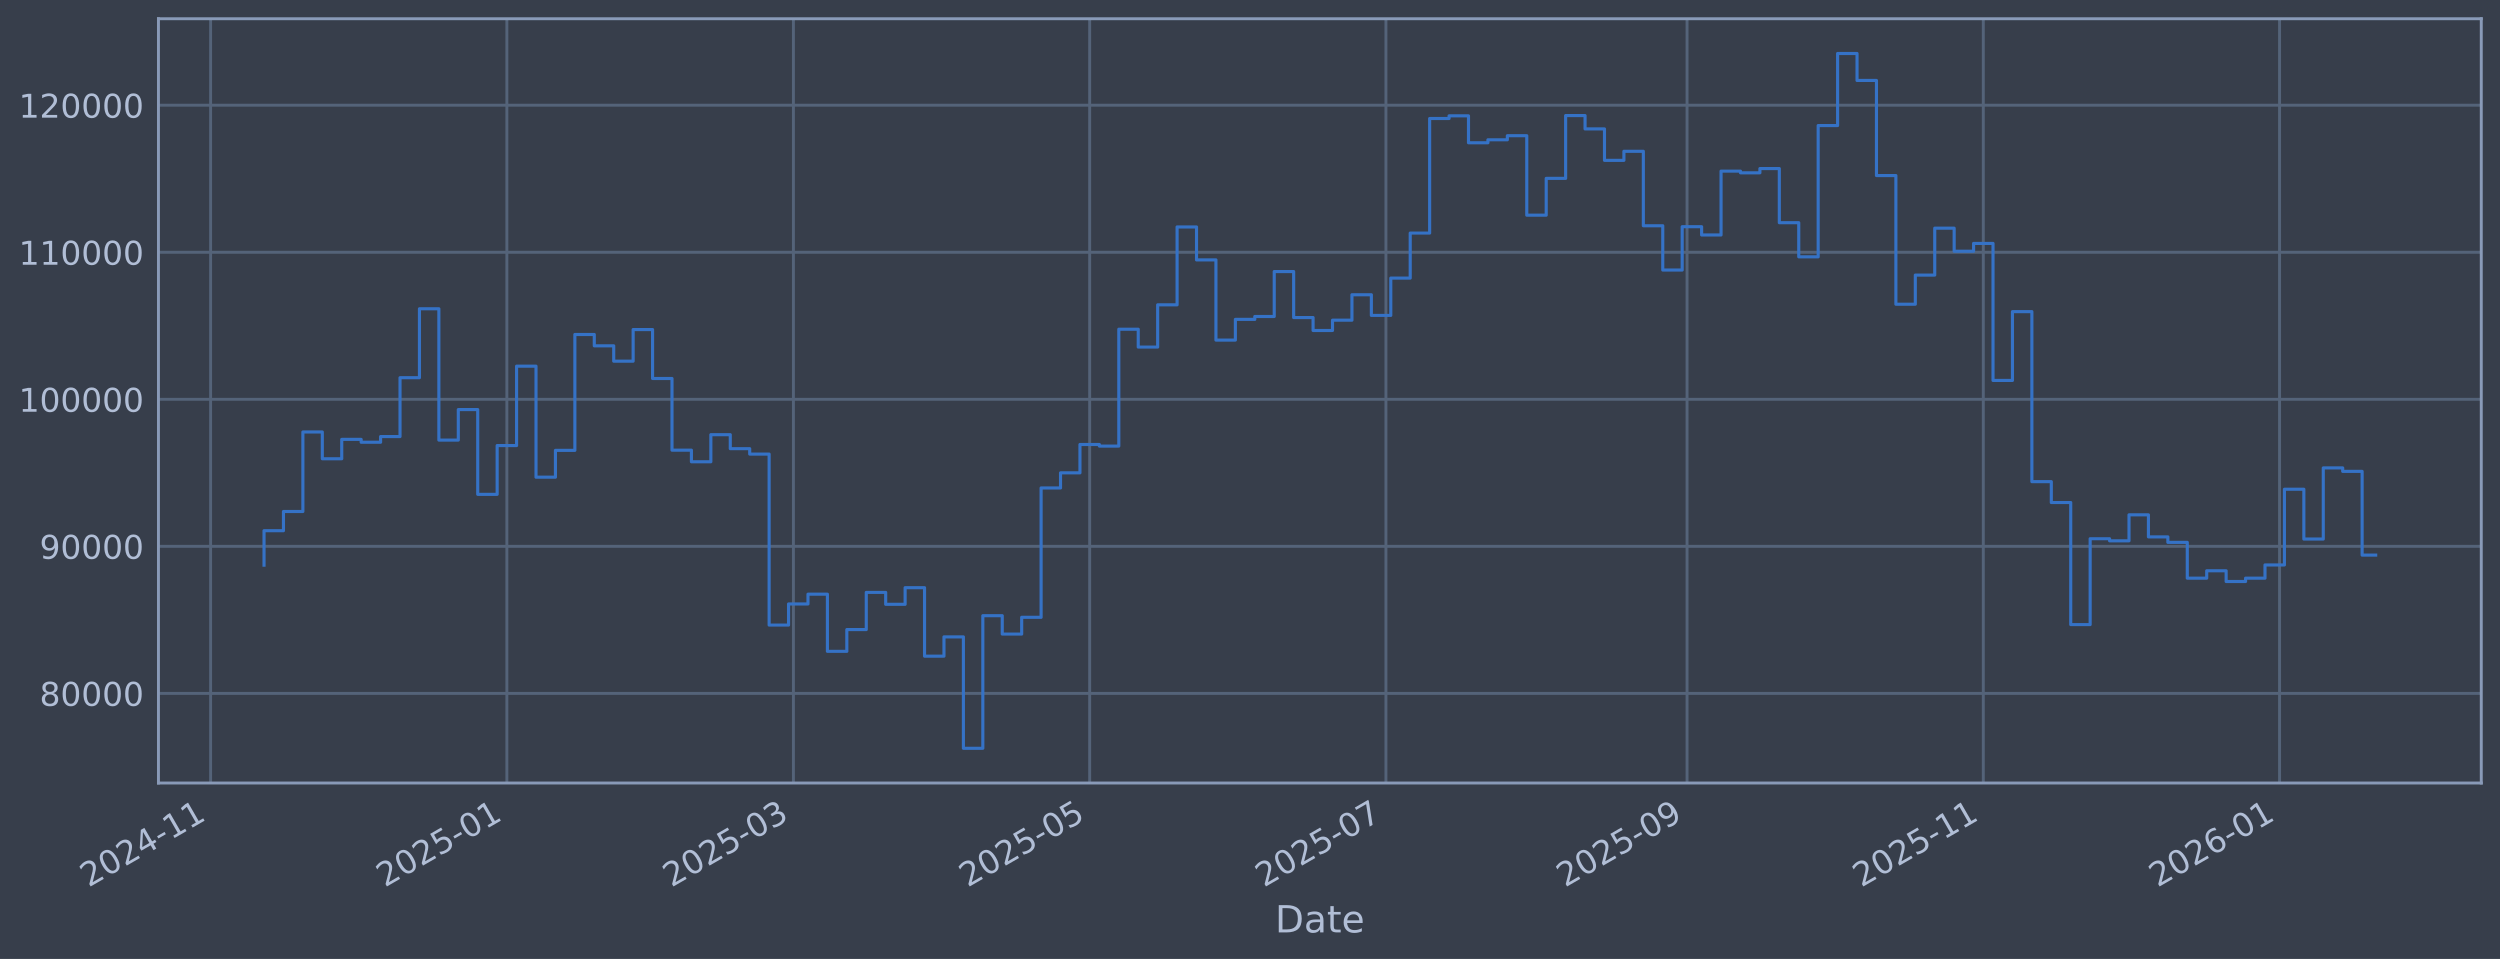
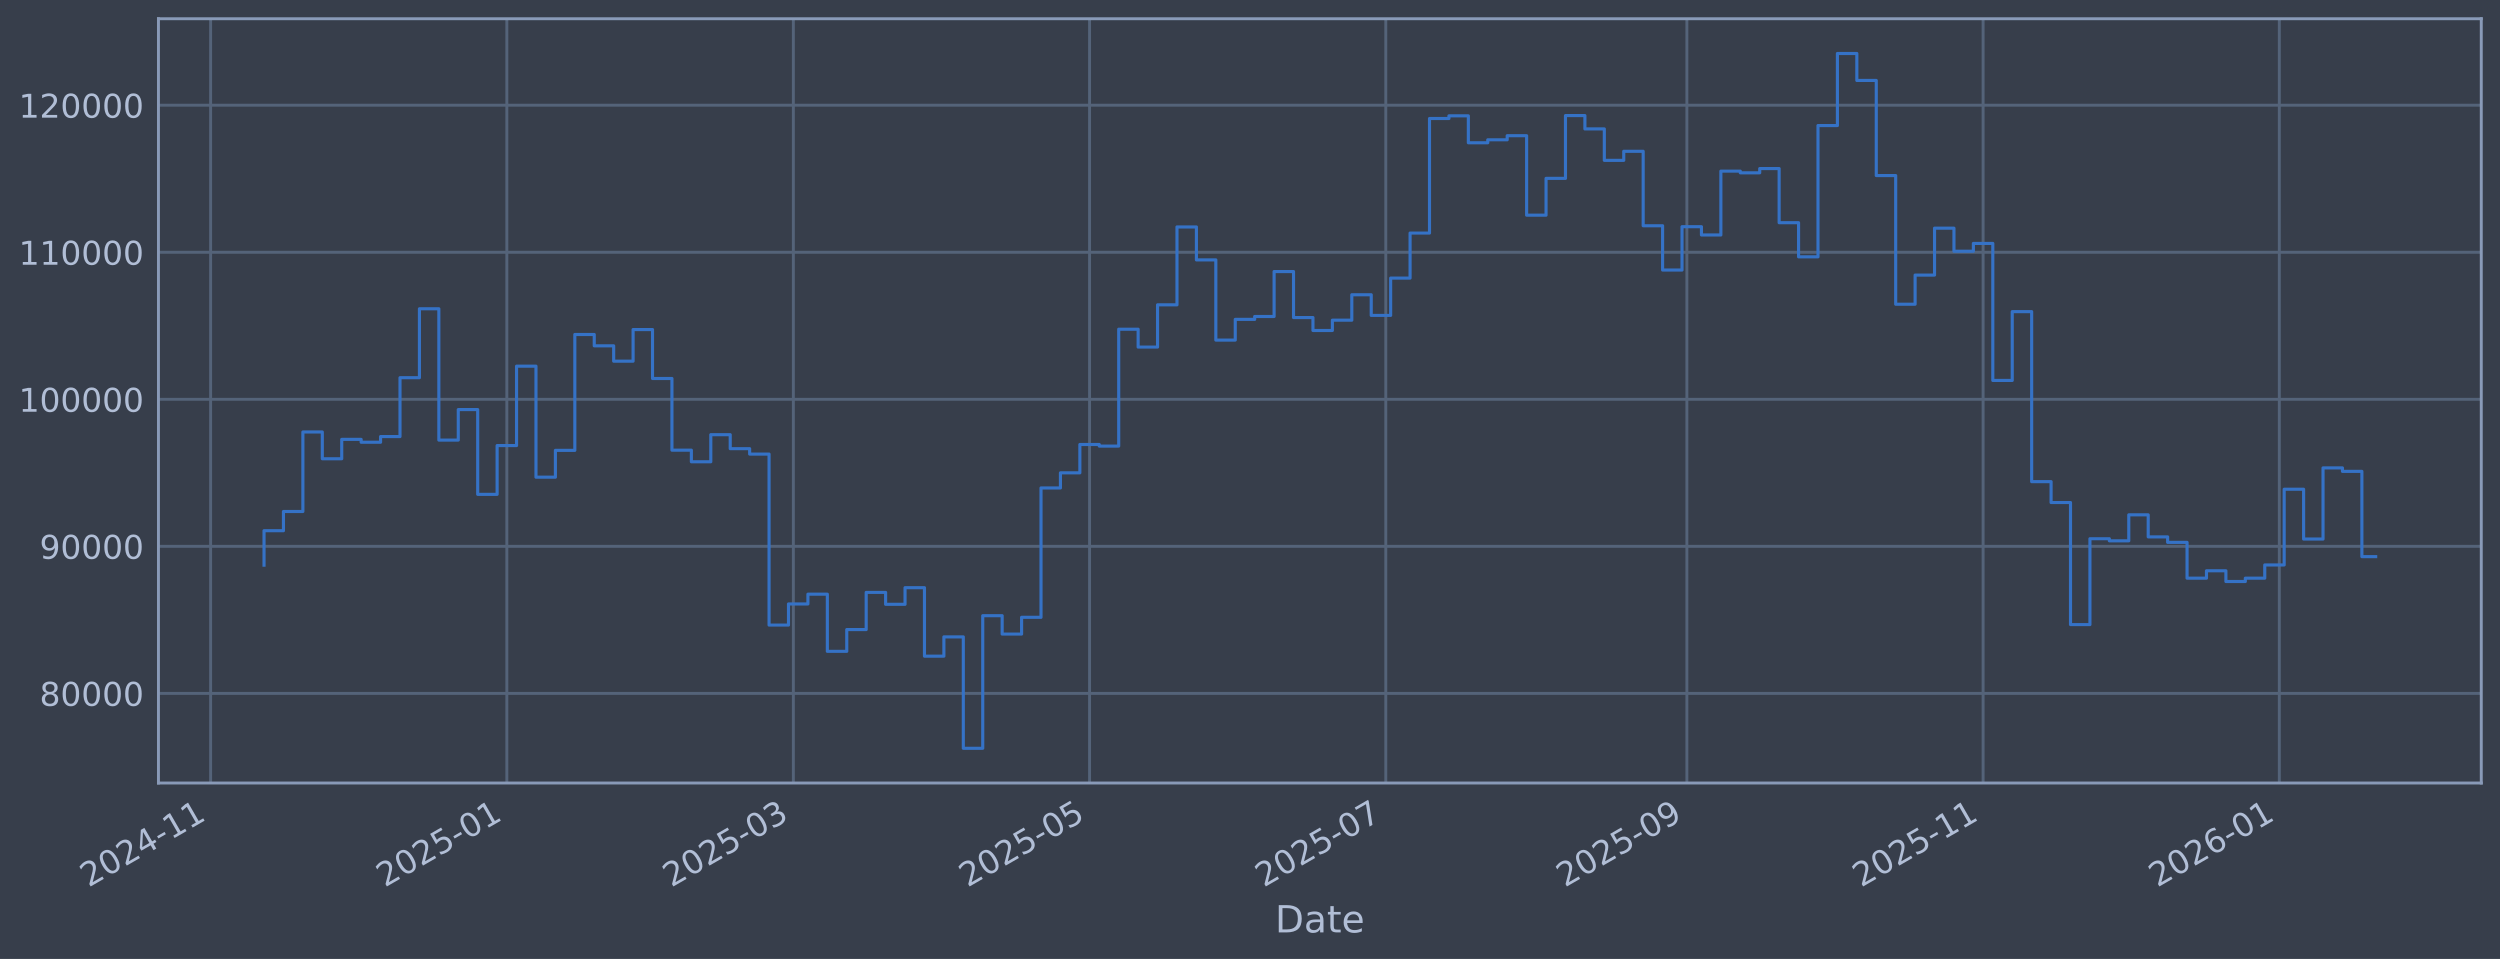
<svg xmlns="http://www.w3.org/2000/svg" xmlns:xlink="http://www.w3.org/1999/xlink" width="960.9pt" height="368.58pt" viewBox="0 0 960.9 368.58" version="1.1">
  <defs>
    <style type="text/css">*{stroke-linejoin: round; stroke-linecap: butt}</style>
  </defs>
  <g id="figure_1">
    <g id="patch_1">
      <path d="M 0 368.58  L 960.9 368.58  L 960.9 0  L 0 0  z " style="fill: #373e4b" />
    </g>
    <g id="axes_1">
      <g id="patch_2">
        <path d="M 60.901 300.96  L 953.701 300.96  L 953.701 7.2  L 60.901 7.2  z " style="fill: #373e4b" />
      </g>
      <g id="matplotlib.axis_1">
        <g id="xtick_1">
          <g id="line2d_1">
-             <path d="M 80.948 300.96  L 80.948 7.2  " clip-path="url(#pcfd2c689f8)" style="fill: none; stroke: #546379; stroke-width: 1.12; stroke-linecap: square" />
+             <path d="M 80.951 300.96  L 80.951 7.2  " clip-path="url(#pea562994be)" style="fill: none; stroke: #546379; stroke-width: 1.12; stroke-linecap: square" />
          </g>
          <g id="line2d_2" />
          <g id="text_1">
-             <g style="fill: #b1bed6" transform="translate(34.04507 341.1745) rotate(-30) scale(0.126 -0.126)">
+             <g style="fill: #b1bed6" transform="translate(34.04755 341.1745) rotate(-30) scale(0.126 -0.126)">
              <defs>
                <path id="DejaVuSans-32" d="M 1228 531  L 3431 531  L 3431 0  L 469 0  L 469 531  Q 828 903 1448 1529  Q 2069 2156 2228 2338  Q 2531 2678 2651 2914  Q 2772 3150 2772 3378  Q 2772 3750 2511 3984  Q 2250 4219 1831 4219  Q 1534 4219 1204 4116  Q 875 4013 500 3803  L 500 4441  Q 881 4594 1212 4672  Q 1544 4750 1819 4750  Q 2544 4750 2975 4387  Q 3406 4025 3406 3419  Q 3406 3131 3298 2873  Q 3191 2616 2906 2266  Q 2828 2175 2409 1742  Q 1991 1309 1228 531  z " transform="scale(0.015625)" />
                <path id="DejaVuSans-30" d="M 2034 4250  Q 1547 4250 1301 3770  Q 1056 3291 1056 2328  Q 1056 1369 1301 889  Q 1547 409 2034 409  Q 2525 409 2770 889  Q 3016 1369 3016 2328  Q 3016 3291 2770 3770  Q 2525 4250 2034 4250  z M 2034 4750  Q 2819 4750 3233 4129  Q 3647 3509 3647 2328  Q 3647 1150 3233 529  Q 2819 -91 2034 -91  Q 1250 -91 836 529  Q 422 1150 422 2328  Q 422 3509 836 4129  Q 1250 4750 2034 4750  z " transform="scale(0.015625)" />
                <path id="DejaVuSans-34" d="M 2419 4116  L 825 1625  L 2419 1625  L 2419 4116  z M 2253 4666  L 3047 4666  L 3047 1625  L 3713 1625  L 3713 1100  L 3047 1100  L 3047 0  L 2419 0  L 2419 1100  L 313 1100  L 313 1709  L 2253 4666  z " transform="scale(0.015625)" />
                <path id="DejaVuSans-2d" d="M 313 2009  L 1997 2009  L 1997 1497  L 313 1497  L 313 2009  z " transform="scale(0.015625)" />
                <path id="DejaVuSans-31" d="M 794 531  L 1825 531  L 1825 4091  L 703 3866  L 703 4441  L 1819 4666  L 2450 4666  L 2450 531  L 3481 531  L 3481 0  L 794 0  L 794 531  z " transform="scale(0.015625)" />
              </defs>
              <use xlink:href="#DejaVuSans-32" />
              <use xlink:href="#DejaVuSans-30" transform="translate(63.62305 0)" />
              <use xlink:href="#DejaVuSans-32" transform="translate(127.2461 0)" />
              <use xlink:href="#DejaVuSans-34" transform="translate(190.8691 0)" />
              <use xlink:href="#DejaVuSans-2d" transform="translate(254.4922 0)" />
              <use xlink:href="#DejaVuSans-31" transform="translate(290.5762 0)" />
              <use xlink:href="#DejaVuSans-31" transform="translate(354.1992 0)" />
            </g>
          </g>
        </g>
        <g id="xtick_2">
          <g id="line2d_3">
-             <path d="M 194.819 300.96  L 194.819 7.2  " clip-path="url(#pcfd2c689f8)" style="fill: none; stroke: #546379; stroke-width: 1.12; stroke-linecap: square" />
+             <path d="M 194.807 300.96  L 194.807 7.2  " clip-path="url(#pea562994be)" style="fill: none; stroke: #546379; stroke-width: 1.12; stroke-linecap: square" />
          </g>
          <g id="line2d_4" />
          <g id="text_2">
-             <g style="fill: #b1bed6" transform="translate(147.9153 341.1745) rotate(-30) scale(0.126 -0.126)">
+             <g style="fill: #b1bed6" transform="translate(147.904 341.1745) rotate(-30) scale(0.126 -0.126)">
              <defs>
                <path id="DejaVuSans-35" d="M 691 4666  L 3169 4666  L 3169 4134  L 1269 4134  L 1269 2991  Q 1406 3038 1543 3061  Q 1681 3084 1819 3084  Q 2600 3084 3056 2656  Q 3513 2228 3513 1497  Q 3513 744 3044 326  Q 2575 -91 1722 -91  Q 1428 -91 1123 -41  Q 819 9 494 109  L 494 744  Q 775 591 1075 516  Q 1375 441 1709 441  Q 2250 441 2565 725  Q 2881 1009 2881 1497  Q 2881 1984 2565 2268  Q 2250 2553 1709 2553  Q 1456 2553 1204 2497  Q 953 2441 691 2322  L 691 4666  z " transform="scale(0.015625)" />
              </defs>
              <use xlink:href="#DejaVuSans-32" />
              <use xlink:href="#DejaVuSans-30" transform="translate(63.62305 0)" />
              <use xlink:href="#DejaVuSans-32" transform="translate(127.2461 0)" />
              <use xlink:href="#DejaVuSans-35" transform="translate(190.8691 0)" />
              <use xlink:href="#DejaVuSans-2d" transform="translate(254.4922 0)" />
              <use xlink:href="#DejaVuSans-30" transform="translate(290.5762 0)" />
              <use xlink:href="#DejaVuSans-31" transform="translate(354.1992 0)" />
            </g>
          </g>
        </g>
        <g id="xtick_3">
          <g id="line2d_5">
-             <path d="M 304.955 300.96  L 304.955 7.2  " clip-path="url(#pcfd2c689f8)" style="fill: none; stroke: #546379; stroke-width: 1.12; stroke-linecap: square" />
+             <path d="M 304.931 300.96  L 304.931 7.2  " clip-path="url(#pea562994be)" style="fill: none; stroke: #546379; stroke-width: 1.12; stroke-linecap: square" />
          </g>
          <g id="line2d_6" />
          <g id="text_3">
-             <g style="fill: #b1bed6" transform="translate(258.052 341.1745) rotate(-30) scale(0.126 -0.126)">
+             <g style="fill: #b1bed6" transform="translate(258.0275 341.1745) rotate(-30) scale(0.126 -0.126)">
              <defs>
                <path id="DejaVuSans-33" d="M 2597 2516  Q 3050 2419 3304 2112  Q 3559 1806 3559 1356  Q 3559 666 3084 287  Q 2609 -91 1734 -91  Q 1441 -91 1130 -33  Q 819 25 488 141  L 488 750  Q 750 597 1062 519  Q 1375 441 1716 441  Q 2309 441 2620 675  Q 2931 909 2931 1356  Q 2931 1769 2642 2001  Q 2353 2234 1838 2234  L 1294 2234  L 1294 2753  L 1863 2753  Q 2328 2753 2575 2939  Q 2822 3125 2822 3475  Q 2822 3834 2567 4026  Q 2313 4219 1838 4219  Q 1578 4219 1281 4162  Q 984 4106 628 3988  L 628 4550  Q 988 4650 1302 4700  Q 1616 4750 1894 4750  Q 2613 4750 3031 4423  Q 3450 4097 3450 3541  Q 3450 3153 3228 2886  Q 3006 2619 2597 2516  z " transform="scale(0.015625)" />
              </defs>
              <use xlink:href="#DejaVuSans-32" />
              <use xlink:href="#DejaVuSans-30" transform="translate(63.62305 0)" />
              <use xlink:href="#DejaVuSans-32" transform="translate(127.2461 0)" />
              <use xlink:href="#DejaVuSans-35" transform="translate(190.8691 0)" />
              <use xlink:href="#DejaVuSans-2d" transform="translate(254.4922 0)" />
              <use xlink:href="#DejaVuSans-30" transform="translate(290.5762 0)" />
              <use xlink:href="#DejaVuSans-33" transform="translate(354.1992 0)" />
            </g>
          </g>
        </g>
        <g id="xtick_4">
          <g id="line2d_7">
-             <path d="M 418.826 300.96  L 418.826 7.2  " clip-path="url(#pcfd2c689f8)" style="fill: none; stroke: #546379; stroke-width: 1.12; stroke-linecap: square" />
+             <path d="M 418.787 300.96  L 418.787 7.2  " clip-path="url(#pea562994be)" style="fill: none; stroke: #546379; stroke-width: 1.12; stroke-linecap: square" />
          </g>
          <g id="line2d_8" />
          <g id="text_4">
-             <g style="fill: #b1bed6" transform="translate(371.9222 341.1745) rotate(-30) scale(0.126 -0.126)">
+             <g style="fill: #b1bed6" transform="translate(371.884 341.1745) rotate(-30) scale(0.126 -0.126)">
              <use xlink:href="#DejaVuSans-32" />
              <use xlink:href="#DejaVuSans-30" transform="translate(63.62305 0)" />
              <use xlink:href="#DejaVuSans-32" transform="translate(127.2461 0)" />
              <use xlink:href="#DejaVuSans-35" transform="translate(190.8691 0)" />
              <use xlink:href="#DejaVuSans-2d" transform="translate(254.4922 0)" />
              <use xlink:href="#DejaVuSans-30" transform="translate(290.5762 0)" />
              <use xlink:href="#DejaVuSans-35" transform="translate(354.1992 0)" />
            </g>
          </g>
        </g>
        <g id="xtick_5">
          <g id="line2d_9">
-             <path d="M 532.696 300.96  L 532.696 7.2  " clip-path="url(#pcfd2c689f8)" style="fill: none; stroke: #546379; stroke-width: 1.12; stroke-linecap: square" />
+             <path d="M 532.644 300.96  L 532.644 7.2  " clip-path="url(#pea562994be)" style="fill: none; stroke: #546379; stroke-width: 1.12; stroke-linecap: square" />
          </g>
          <g id="line2d_10" />
          <g id="text_5">
-             <g style="fill: #b1bed6" transform="translate(485.7924 341.1745) rotate(-30) scale(0.126 -0.126)">
+             <g style="fill: #b1bed6" transform="translate(485.7405 341.1745) rotate(-30) scale(0.126 -0.126)">
              <defs>
                <path id="DejaVuSans-37" d="M 525 4666  L 3525 4666  L 3525 4397  L 1831 0  L 1172 0  L 2766 4134  L 525 4134  L 525 4666  z " transform="scale(0.015625)" />
              </defs>
              <use xlink:href="#DejaVuSans-32" />
              <use xlink:href="#DejaVuSans-30" transform="translate(63.62305 0)" />
              <use xlink:href="#DejaVuSans-32" transform="translate(127.2461 0)" />
              <use xlink:href="#DejaVuSans-35" transform="translate(190.8691 0)" />
              <use xlink:href="#DejaVuSans-2d" transform="translate(254.4922 0)" />
              <use xlink:href="#DejaVuSans-30" transform="translate(290.5762 0)" />
              <use xlink:href="#DejaVuSans-37" transform="translate(354.1992 0)" />
            </g>
          </g>
        </g>
        <g id="xtick_6">
          <g id="line2d_11">
-             <path d="M 648.433 300.96  L 648.433 7.2  " clip-path="url(#pcfd2c689f8)" style="fill: none; stroke: #546379; stroke-width: 1.12; stroke-linecap: square" />
+             <path d="M 648.367 300.96  L 648.367 7.2  " clip-path="url(#pea562994be)" style="fill: none; stroke: #546379; stroke-width: 1.12; stroke-linecap: square" />
          </g>
          <g id="line2d_12" />
          <g id="text_6">
-             <g style="fill: #b1bed6" transform="translate(601.5294 341.1745) rotate(-30) scale(0.126 -0.126)">
+             <g style="fill: #b1bed6" transform="translate(601.4635 341.1745) rotate(-30) scale(0.126 -0.126)">
              <defs>
                <path id="DejaVuSans-39" d="M 703 97  L 703 672  Q 941 559 1184 500  Q 1428 441 1663 441  Q 2288 441 2617 861  Q 2947 1281 2994 2138  Q 2813 1869 2534 1725  Q 2256 1581 1919 1581  Q 1219 1581 811 2004  Q 403 2428 403 3163  Q 403 3881 828 4315  Q 1253 4750 1959 4750  Q 2769 4750 3195 4129  Q 3622 3509 3622 2328  Q 3622 1225 3098 567  Q 2575 -91 1691 -91  Q 1453 -91 1209 -44  Q 966 3 703 97  z M 1959 2075  Q 2384 2075 2632 2365  Q 2881 2656 2881 3163  Q 2881 3666 2632 3958  Q 2384 4250 1959 4250  Q 1534 4250 1286 3958  Q 1038 3666 1038 3163  Q 1038 2656 1286 2365  Q 1534 2075 1959 2075  z " transform="scale(0.015625)" />
              </defs>
              <use xlink:href="#DejaVuSans-32" />
              <use xlink:href="#DejaVuSans-30" transform="translate(63.62305 0)" />
              <use xlink:href="#DejaVuSans-32" transform="translate(127.2461 0)" />
              <use xlink:href="#DejaVuSans-35" transform="translate(190.8691 0)" />
              <use xlink:href="#DejaVuSans-2d" transform="translate(254.4922 0)" />
              <use xlink:href="#DejaVuSans-30" transform="translate(290.5762 0)" />
              <use xlink:href="#DejaVuSans-39" transform="translate(354.1992 0)" />
            </g>
          </g>
        </g>
        <g id="xtick_7">
          <g id="line2d_13">
-             <path d="M 762.303 300.96  L 762.303 7.2  " clip-path="url(#pcfd2c689f8)" style="fill: none; stroke: #546379; stroke-width: 1.12; stroke-linecap: square" />
+             <path d="M 762.223 300.96  L 762.223 7.2  " clip-path="url(#pea562994be)" style="fill: none; stroke: #546379; stroke-width: 1.12; stroke-linecap: square" />
          </g>
          <g id="line2d_14" />
          <g id="text_7">
-             <g style="fill: #b1bed6" transform="translate(715.3996 341.1745) rotate(-30) scale(0.126 -0.126)">
+             <g style="fill: #b1bed6" transform="translate(715.32 341.1745) rotate(-30) scale(0.126 -0.126)">
              <use xlink:href="#DejaVuSans-32" />
              <use xlink:href="#DejaVuSans-30" transform="translate(63.62305 0)" />
              <use xlink:href="#DejaVuSans-32" transform="translate(127.2461 0)" />
              <use xlink:href="#DejaVuSans-35" transform="translate(190.8691 0)" />
              <use xlink:href="#DejaVuSans-2d" transform="translate(254.4922 0)" />
              <use xlink:href="#DejaVuSans-31" transform="translate(290.5762 0)" />
              <use xlink:href="#DejaVuSans-31" transform="translate(354.1992 0)" />
            </g>
          </g>
        </g>
        <g id="xtick_8">
          <g id="line2d_15">
-             <path d="M 876.173 300.96  L 876.173 7.2  " clip-path="url(#pcfd2c689f8)" style="fill: none; stroke: #546379; stroke-width: 1.12; stroke-linecap: square" />
+             <path d="M 876.08 300.96  L 876.08 7.2  " clip-path="url(#pea562994be)" style="fill: none; stroke: #546379; stroke-width: 1.12; stroke-linecap: square" />
          </g>
          <g id="line2d_16" />
          <g id="text_8">
-             <g style="fill: #b1bed6" transform="translate(829.2698 341.1745) rotate(-30) scale(0.126 -0.126)">
+             <g style="fill: #b1bed6" transform="translate(829.1765 341.1745) rotate(-30) scale(0.126 -0.126)">
              <defs>
                <path id="DejaVuSans-36" d="M 2113 2584  Q 1688 2584 1439 2293  Q 1191 2003 1191 1497  Q 1191 994 1439 701  Q 1688 409 2113 409  Q 2538 409 2786 701  Q 3034 994 3034 1497  Q 3034 2003 2786 2293  Q 2538 2584 2113 2584  z M 3366 4563  L 3366 3988  Q 3128 4100 2886 4159  Q 2644 4219 2406 4219  Q 1781 4219 1451 3797  Q 1122 3375 1075 2522  Q 1259 2794 1537 2939  Q 1816 3084 2150 3084  Q 2853 3084 3261 2657  Q 3669 2231 3669 1497  Q 3669 778 3244 343  Q 2819 -91 2113 -91  Q 1303 -91 875 529  Q 447 1150 447 2328  Q 447 3434 972 4092  Q 1497 4750 2381 4750  Q 2619 4750 2861 4703  Q 3103 4656 3366 4563  z " transform="scale(0.015625)" />
              </defs>
              <use xlink:href="#DejaVuSans-32" />
              <use xlink:href="#DejaVuSans-30" transform="translate(63.62305 0)" />
              <use xlink:href="#DejaVuSans-32" transform="translate(127.2461 0)" />
              <use xlink:href="#DejaVuSans-36" transform="translate(190.8691 0)" />
              <use xlink:href="#DejaVuSans-2d" transform="translate(254.4922 0)" />
              <use xlink:href="#DejaVuSans-30" transform="translate(290.5762 0)" />
              <use xlink:href="#DejaVuSans-31" transform="translate(354.1992 0)" />
            </g>
          </g>
        </g>
        <g id="text_9">
          <g style="fill: #b1bed6" transform="translate(490.0914 358.3856) scale(0.144 -0.144)">
            <defs>
              <path id="DejaVuSans-44" d="M 1259 4147  L 1259 519  L 2022 519  Q 2988 519 3436 956  Q 3884 1394 3884 2338  Q 3884 3275 3436 3711  Q 2988 4147 2022 4147  L 1259 4147  z M 628 4666  L 1925 4666  Q 3281 4666 3915 4102  Q 4550 3538 4550 2338  Q 4550 1131 3912 565  Q 3275 0 1925 0  L 628 0  L 628 4666  z " transform="scale(0.015625)" />
              <path id="DejaVuSans-61" d="M 2194 1759  Q 1497 1759 1228 1600  Q 959 1441 959 1056  Q 959 750 1161 570  Q 1363 391 1709 391  Q 2188 391 2477 730  Q 2766 1069 2766 1631  L 2766 1759  L 2194 1759  z M 3341 1997  L 3341 0  L 2766 0  L 2766 531  Q 2569 213 2275 61  Q 1981 -91 1556 -91  Q 1019 -91 701 211  Q 384 513 384 1019  Q 384 1609 779 1909  Q 1175 2209 1959 2209  L 2766 2209  L 2766 2266  Q 2766 2663 2505 2880  Q 2244 3097 1772 3097  Q 1472 3097 1187 3025  Q 903 2953 641 2809  L 641 3341  Q 956 3463 1253 3523  Q 1550 3584 1831 3584  Q 2591 3584 2966 3190  Q 3341 2797 3341 1997  z " transform="scale(0.015625)" />
              <path id="DejaVuSans-74" d="M 1172 4494  L 1172 3500  L 2356 3500  L 2356 3053  L 1172 3053  L 1172 1153  Q 1172 725 1289 603  Q 1406 481 1766 481  L 2356 481  L 2356 0  L 1766 0  Q 1100 0 847 248  Q 594 497 594 1153  L 594 3053  L 172 3053  L 172 3500  L 594 3500  L 594 4494  L 1172 4494  z " transform="scale(0.015625)" />
              <path id="DejaVuSans-65" d="M 3597 1894  L 3597 1613  L 953 1613  Q 991 1019 1311 708  Q 1631 397 2203 397  Q 2534 397 2845 478  Q 3156 559 3463 722  L 3463 178  Q 3153 47 2828 -22  Q 2503 -91 2169 -91  Q 1331 -91 842 396  Q 353 884 353 1716  Q 353 2575 817 3079  Q 1281 3584 2069 3584  Q 2775 3584 3186 3129  Q 3597 2675 3597 1894  z M 3022 2063  Q 3016 2534 2758 2815  Q 2500 3097 2075 3097  Q 1594 3097 1305 2825  Q 1016 2553 972 2059  L 3022 2063  z " transform="scale(0.015625)" />
            </defs>
            <use xlink:href="#DejaVuSans-44" />
            <use xlink:href="#DejaVuSans-61" transform="translate(77.00195 0)" />
            <use xlink:href="#DejaVuSans-74" transform="translate(138.2812 0)" />
            <use xlink:href="#DejaVuSans-65" transform="translate(177.4902 0)" />
          </g>
        </g>
      </g>
      <g id="matplotlib.axis_2">
        <g id="ytick_1">
          <g id="line2d_17">
-             <path d="M 60.901 266.507  L 953.701 266.507  " clip-path="url(#pcfd2c689f8)" style="fill: none; stroke: #546379; stroke-width: 1.12; stroke-linecap: square" />
+             <path d="M 60.901 266.507  L 953.701 266.507  " clip-path="url(#pea562994be)" style="fill: none; stroke: #546379; stroke-width: 1.12; stroke-linecap: square" />
          </g>
          <g id="line2d_18" />
          <g id="text_10">
            <g style="fill: #b1bed6" transform="translate(15.21675 271.2944) scale(0.126 -0.126)">
              <defs>
                <path id="DejaVuSans-38" d="M 2034 2216  Q 1584 2216 1326 1975  Q 1069 1734 1069 1313  Q 1069 891 1326 650  Q 1584 409 2034 409  Q 2484 409 2743 651  Q 3003 894 3003 1313  Q 3003 1734 2745 1975  Q 2488 2216 2034 2216  z M 1403 2484  Q 997 2584 770 2862  Q 544 3141 544 3541  Q 544 4100 942 4425  Q 1341 4750 2034 4750  Q 2731 4750 3128 4425  Q 3525 4100 3525 3541  Q 3525 3141 3298 2862  Q 3072 2584 2669 2484  Q 3125 2378 3379 2068  Q 3634 1759 3634 1313  Q 3634 634 3220 271  Q 2806 -91 2034 -91  Q 1263 -91 848 271  Q 434 634 434 1313  Q 434 1759 690 2068  Q 947 2378 1403 2484  z M 1172 3481  Q 1172 3119 1398 2916  Q 1625 2713 2034 2713  Q 2441 2713 2670 2916  Q 2900 3119 2900 3481  Q 2900 3844 2670 4047  Q 2441 4250 2034 4250  Q 1625 4250 1398 4047  Q 1172 3844 1172 3481  z " transform="scale(0.015625)" />
              </defs>
              <use xlink:href="#DejaVuSans-38" />
              <use xlink:href="#DejaVuSans-30" transform="translate(63.62305 0)" />
              <use xlink:href="#DejaVuSans-30" transform="translate(127.2461 0)" />
              <use xlink:href="#DejaVuSans-30" transform="translate(190.8691 0)" />
              <use xlink:href="#DejaVuSans-30" transform="translate(254.4922 0)" />
            </g>
          </g>
        </g>
        <g id="ytick_2">
          <g id="line2d_19">
-             <path d="M 60.901 209.991  L 953.701 209.991  " clip-path="url(#pcfd2c689f8)" style="fill: none; stroke: #546379; stroke-width: 1.12; stroke-linecap: square" />
+             <path d="M 60.901 209.991  L 953.701 209.991  " clip-path="url(#pea562994be)" style="fill: none; stroke: #546379; stroke-width: 1.12; stroke-linecap: square" />
          </g>
          <g id="line2d_20" />
          <g id="text_11">
            <g style="fill: #b1bed6" transform="translate(15.21675 214.7784) scale(0.126 -0.126)">
              <use xlink:href="#DejaVuSans-39" />
              <use xlink:href="#DejaVuSans-30" transform="translate(63.62305 0)" />
              <use xlink:href="#DejaVuSans-30" transform="translate(127.2461 0)" />
              <use xlink:href="#DejaVuSans-30" transform="translate(190.8691 0)" />
              <use xlink:href="#DejaVuSans-30" transform="translate(254.4922 0)" />
            </g>
          </g>
        </g>
        <g id="ytick_3">
          <g id="line2d_21">
-             <path d="M 60.901 153.475  L 953.701 153.475  " clip-path="url(#pcfd2c689f8)" style="fill: none; stroke: #546379; stroke-width: 1.12; stroke-linecap: square" />
+             <path d="M 60.901 153.475  L 953.701 153.475  " clip-path="url(#pea562994be)" style="fill: none; stroke: #546379; stroke-width: 1.12; stroke-linecap: square" />
          </g>
          <g id="line2d_22" />
          <g id="text_12">
            <g style="fill: #b1bed6" transform="translate(7.2 158.2624) scale(0.126 -0.126)">
              <use xlink:href="#DejaVuSans-31" />
              <use xlink:href="#DejaVuSans-30" transform="translate(63.62305 0)" />
              <use xlink:href="#DejaVuSans-30" transform="translate(127.2461 0)" />
              <use xlink:href="#DejaVuSans-30" transform="translate(190.8691 0)" />
              <use xlink:href="#DejaVuSans-30" transform="translate(254.4922 0)" />
              <use xlink:href="#DejaVuSans-30" transform="translate(318.1152 0)" />
            </g>
          </g>
        </g>
        <g id="ytick_4">
          <g id="line2d_23">
-             <path d="M 60.901 96.959  L 953.701 96.959  " clip-path="url(#pcfd2c689f8)" style="fill: none; stroke: #546379; stroke-width: 1.12; stroke-linecap: square" />
+             <path d="M 60.901 96.959  L 953.701 96.959  " clip-path="url(#pea562994be)" style="fill: none; stroke: #546379; stroke-width: 1.12; stroke-linecap: square" />
          </g>
          <g id="line2d_24" />
          <g id="text_13">
            <g style="fill: #b1bed6" transform="translate(7.2 101.7464) scale(0.126 -0.126)">
              <use xlink:href="#DejaVuSans-31" />
              <use xlink:href="#DejaVuSans-31" transform="translate(63.62305 0)" />
              <use xlink:href="#DejaVuSans-30" transform="translate(127.2461 0)" />
              <use xlink:href="#DejaVuSans-30" transform="translate(190.8691 0)" />
              <use xlink:href="#DejaVuSans-30" transform="translate(254.4922 0)" />
              <use xlink:href="#DejaVuSans-30" transform="translate(318.1152 0)" />
            </g>
          </g>
        </g>
        <g id="ytick_5">
          <g id="line2d_25">
-             <path d="M 60.901 40.443  L 953.701 40.443  " clip-path="url(#pcfd2c689f8)" style="fill: none; stroke: #546379; stroke-width: 1.12; stroke-linecap: square" />
+             <path d="M 60.901 40.443  L 953.701 40.443  " clip-path="url(#pea562994be)" style="fill: none; stroke: #546379; stroke-width: 1.12; stroke-linecap: square" />
          </g>
          <g id="line2d_26" />
          <g id="text_14">
            <g style="fill: #b1bed6" transform="translate(7.2 45.23038) scale(0.126 -0.126)">
              <use xlink:href="#DejaVuSans-31" />
              <use xlink:href="#DejaVuSans-32" transform="translate(63.62305 0)" />
              <use xlink:href="#DejaVuSans-30" transform="translate(127.2461 0)" />
              <use xlink:href="#DejaVuSans-30" transform="translate(190.8691 0)" />
              <use xlink:href="#DejaVuSans-30" transform="translate(254.4922 0)" />
              <use xlink:href="#DejaVuSans-30" transform="translate(318.1152 0)" />
            </g>
          </g>
        </g>
      </g>
      <g id="line2d_27">
-         <path d="M 101.482 217.227  L 101.482 203.982  L 108.949 203.982  L 108.949 196.6  L 116.416 196.6  L 116.416 166.039  L 123.883 166.039  L 123.883 176.325  L 131.35 176.325  L 131.35 168.884  L 138.817 168.884  L 138.817 169.981  L 146.284 169.981  L 146.284 167.799  L 153.751 167.799  L 153.751 145.181  L 161.218 145.181  L 161.218 118.684  L 168.684 118.684  L 168.684 169.15  L 176.151 169.15  L 176.151 157.431  L 183.618 157.431  L 183.618 190.005  L 191.085 190.005  L 191.085 171.257  L 198.552 171.257  L 198.552 140.741  L 206.019 140.741  L 206.019 183.414  L 213.486 183.414  L 213.486 173.103  L 220.953 173.103  L 220.953 128.558  L 228.42 128.558  L 228.42 132.92  L 235.886 132.92  L 235.886 138.823  L 243.353 138.823  L 243.353 126.664  L 250.82 126.664  L 250.82 145.48  L 258.287 145.48  L 258.287 173.026  L 265.754 173.026  L 265.754 177.483  L 273.221 177.483  L 273.221 167.075  L 280.688 167.075  L 280.688 172.449  L 288.155 172.449  L 288.155 174.529  L 295.622 174.529  L 295.622 240.251  L 303.089 240.251  L 303.089 232.136  L 310.555 232.136  L 310.555 228.384  L 318.022 228.384  L 318.022 250.348  L 325.489 250.348  L 325.489 241.982  L 332.956 241.982  L 332.956 227.695  L 340.423 227.695  L 340.423 232.275  L 347.89 232.275  L 347.89 225.885  L 355.357 225.885  L 355.357 252.202  L 362.824 252.202  L 362.824 244.794  L 370.291 244.794  L 370.291 287.607  L 377.758 287.607  L 377.758 236.648  L 385.224 236.648  L 385.224 243.711  L 392.691 243.711  L 392.691 237.274  L 400.158 237.274  L 400.158 187.55  L 407.625 187.55  L 407.625 181.744  L 415.092 181.744  L 415.092 170.843  L 422.559 170.843  L 422.559 171.457  L 430.026 171.457  L 430.026 126.538  L 437.493 126.538  L 437.493 133.4  L 444.96 133.4  L 444.96 117.165  L 452.427 117.165  L 452.427 87.226  L 459.893 87.226  L 459.893 99.891  L 467.36 99.891  L 467.36 130.713  L 474.827 130.713  L 474.827 122.762  L 482.294 122.762  L 482.294 121.64  L 489.761 121.64  L 489.761 104.371  L 497.228 104.371  L 497.228 122.06  L 504.695 122.06  L 504.695 127.024  L 512.162 127.024  L 512.162 123.068  L 519.629 123.068  L 519.629 113.291  L 527.096 113.291  L 527.096 121.228  L 534.562 121.228  L 534.562 106.889  L 542.029 106.889  L 542.029 89.583  L 549.496 89.583  L 549.496 45.556  L 556.963 45.556  L 556.963 44.53  L 564.43 44.53  L 564.43 54.873  L 571.897 54.873  L 571.897 53.734  L 579.364 53.734  L 579.364 52.167  L 586.831 52.167  L 586.831 82.708  L 594.298 82.708  L 594.298 68.563  L 601.765 68.563  L 601.765 44.425  L 609.231 44.425  L 609.231 49.554  L 616.698 49.554  L 616.698 61.631  L 624.165 61.631  L 624.165 58.15  L 631.632 58.15  L 631.632 86.767  L 639.099 86.767  L 639.099 103.793  L 646.566 103.793  L 646.566 87.139  L 654.033 87.139  L 654.033 90.316  L 661.5 90.316  L 661.5 65.776  L 668.967 65.776  L 668.967 66.427  L 676.434 66.427  L 676.434 64.794  L 683.9 64.794  L 683.9 85.598  L 691.367 85.598  L 691.367 98.718  L 698.834 98.718  L 698.834 48.256  L 706.301 48.256  L 706.301 20.553  L 713.768 20.553  L 713.768 30.924  L 721.235 30.924  L 721.235 67.478  L 728.702 67.478  L 728.702 116.932  L 736.169 116.932  L 736.169 105.73  L 743.636 105.73  L 743.636 87.704  L 751.102 87.704  L 751.102 96.572  L 758.569 96.572  L 758.569 93.557  L 766.036 93.557  L 766.036 146.227  L 773.503 146.227  L 773.503 119.779  L 780.97 119.779  L 780.97 185.129  L 788.437 185.129  L 788.437 193.155  L 795.904 193.155  L 795.904 240.071  L 803.371 240.071  L 803.371 207.066  L 810.838 207.066  L 810.838 207.864  L 818.305 207.864  L 818.305 197.886  L 825.771 197.886  L 825.771 206.354  L 833.238 206.354  L 833.238 208.468  L 840.705 208.468  L 840.705 222.225  L 848.172 222.225  L 848.172 219.388  L 855.639 219.388  L 855.639 223.511  L 863.106 223.511  L 863.106 222.226  L 870.573 222.226  L 870.573 217.141  L 878.04 217.141  L 878.04 188.05  L 885.507 188.05  L 885.507 207.19  L 892.974 207.19  L 892.974 179.847  L 900.44 179.847  L 900.44 181.18  L 907.907 181.18  L 907.907 213.362  L 913.119 213.362  L 913.119 213.362  " clip-path="url(#pcfd2c689f8)" style="fill: none; stroke: #3572c6; stroke-width: 1.2; stroke-linecap: square" />
+         <path d="M 101.482 217.227  L 101.482 203.982  L 108.948 203.982  L 108.948 196.6  L 116.414 196.6  L 116.414 166.039  L 123.88 166.039  L 123.88 176.325  L 131.346 176.325  L 131.346 168.884  L 138.812 168.884  L 138.812 169.981  L 146.278 169.981  L 146.278 167.799  L 153.744 167.799  L 153.744 145.181  L 161.21 145.181  L 161.21 118.684  L 168.676 118.684  L 168.676 169.15  L 176.142 169.15  L 176.142 157.431  L 183.608 157.431  L 183.608 190.005  L 191.074 190.005  L 191.074 171.257  L 198.54 171.257  L 198.54 140.741  L 206.006 140.741  L 206.006 183.414  L 213.472 183.414  L 213.472 173.103  L 220.938 173.103  L 220.938 128.558  L 228.404 128.558  L 228.404 132.92  L 235.87 132.92  L 235.87 138.823  L 243.336 138.823  L 243.336 126.664  L 250.802 126.664  L 250.802 145.48  L 258.268 145.48  L 258.268 173.026  L 265.734 173.026  L 265.734 177.483  L 273.2 177.483  L 273.2 167.075  L 280.666 167.075  L 280.666 172.449  L 288.132 172.449  L 288.132 174.529  L 295.598 174.529  L 295.598 240.251  L 303.064 240.251  L 303.064 232.136  L 310.53 232.136  L 310.53 228.384  L 317.996 228.384  L 317.996 250.348  L 325.462 250.348  L 325.462 241.982  L 332.928 241.982  L 332.928 227.695  L 340.394 227.695  L 340.394 232.275  L 347.86 232.275  L 347.86 225.885  L 355.326 225.885  L 355.326 252.202  L 362.792 252.202  L 362.792 244.794  L 370.258 244.794  L 370.258 287.607  L 377.724 287.607  L 377.724 236.648  L 385.19 236.648  L 385.19 243.711  L 392.656 243.711  L 392.656 237.274  L 400.122 237.274  L 400.122 187.55  L 407.588 187.55  L 407.588 181.744  L 415.054 181.744  L 415.054 170.843  L 422.52 170.843  L 422.52 171.457  L 429.986 171.457  L 429.986 126.538  L 437.452 126.538  L 437.452 133.4  L 444.918 133.4  L 444.918 117.165  L 452.384 117.165  L 452.384 87.226  L 459.85 87.226  L 459.85 99.891  L 467.316 99.891  L 467.316 130.713  L 474.782 130.713  L 474.782 122.762  L 482.248 122.762  L 482.248 121.64  L 489.714 121.64  L 489.714 104.371  L 497.18 104.371  L 497.18 122.06  L 504.646 122.06  L 504.646 127.024  L 512.112 127.024  L 512.112 123.068  L 519.578 123.068  L 519.578 113.291  L 527.044 113.291  L 527.044 121.228  L 534.51 121.228  L 534.51 106.889  L 541.976 106.889  L 541.976 89.583  L 549.442 89.583  L 549.442 45.556  L 556.908 45.556  L 556.908 44.53  L 564.374 44.53  L 564.374 54.873  L 571.84 54.873  L 571.84 53.734  L 579.306 53.734  L 579.306 52.167  L 586.772 52.167  L 586.772 82.708  L 594.238 82.708  L 594.238 68.563  L 601.704 68.563  L 601.704 44.425  L 609.17 44.425  L 609.17 49.554  L 616.636 49.554  L 616.636 61.631  L 624.102 61.631  L 624.102 58.15  L 631.568 58.15  L 631.568 86.767  L 639.034 86.767  L 639.034 103.793  L 646.5 103.793  L 646.5 87.139  L 653.966 87.139  L 653.966 90.316  L 661.432 90.316  L 661.432 65.776  L 668.898 65.776  L 668.898 66.427  L 676.364 66.427  L 676.364 64.794  L 683.83 64.794  L 683.83 85.598  L 691.296 85.598  L 691.296 98.718  L 698.762 98.718  L 698.762 48.256  L 706.228 48.256  L 706.228 20.553  L 713.694 20.553  L 713.694 30.924  L 721.16 30.924  L 721.16 67.478  L 728.626 67.478  L 728.626 116.932  L 736.092 116.932  L 736.092 105.73  L 743.558 105.73  L 743.558 87.704  L 751.024 87.704  L 751.024 96.572  L 758.49 96.572  L 758.49 93.557  L 765.956 93.557  L 765.956 146.227  L 773.422 146.227  L 773.422 119.779  L 780.888 119.779  L 780.888 185.129  L 788.354 185.129  L 788.354 193.155  L 795.82 193.155  L 795.82 240.071  L 803.286 240.071  L 803.286 207.066  L 810.752 207.066  L 810.752 207.864  L 818.218 207.864  L 818.218 197.886  L 825.684 197.886  L 825.684 206.354  L 833.15 206.354  L 833.15 208.468  L 840.616 208.468  L 840.616 222.225  L 848.082 222.225  L 848.082 219.388  L 855.548 219.388  L 855.548 223.511  L 863.014 223.511  L 863.014 222.226  L 870.48 222.226  L 870.48 217.141  L 877.946 217.141  L 877.946 188.05  L 885.412 188.05  L 885.412 207.19  L 892.878 207.19  L 892.878 179.847  L 900.344 179.847  L 900.344 181.18  L 907.81 181.18  L 907.81 213.953  L 913.119 213.953  L 913.119 213.953  " clip-path="url(#pea562994be)" style="fill: none; stroke: #3572c6; stroke-width: 1.2; stroke-linecap: square" />
      </g>
      <g id="patch_3">
        <path d="M 60.901 300.96  L 60.901 7.2  " style="fill: none; stroke: #899ab8; stroke-width: 1.12; stroke-linejoin: miter; stroke-linecap: square" />
      </g>
      <g id="patch_4">
        <path d="M 953.701 300.96  L 953.701 7.2  " style="fill: none; stroke: #899ab8; stroke-width: 1.12; stroke-linejoin: miter; stroke-linecap: square" />
      </g>
      <g id="patch_5">
        <path d="M 60.901 300.96  L 953.701 300.96  " style="fill: none; stroke: #899ab8; stroke-width: 1.12; stroke-linejoin: miter; stroke-linecap: square" />
      </g>
      <g id="patch_6">
        <path d="M 60.901 7.2  L 953.701 7.2  " style="fill: none; stroke: #899ab8; stroke-width: 1.12; stroke-linejoin: miter; stroke-linecap: square" />
      </g>
    </g>
  </g>
  <defs>
-     <clipPath id="pcfd2c689f8">
+     <clipPath id="pea562994be">
      <rect x="60.901" y="7.2" width="892.8" height="293.76" />
    </clipPath>
  </defs>
</svg>
